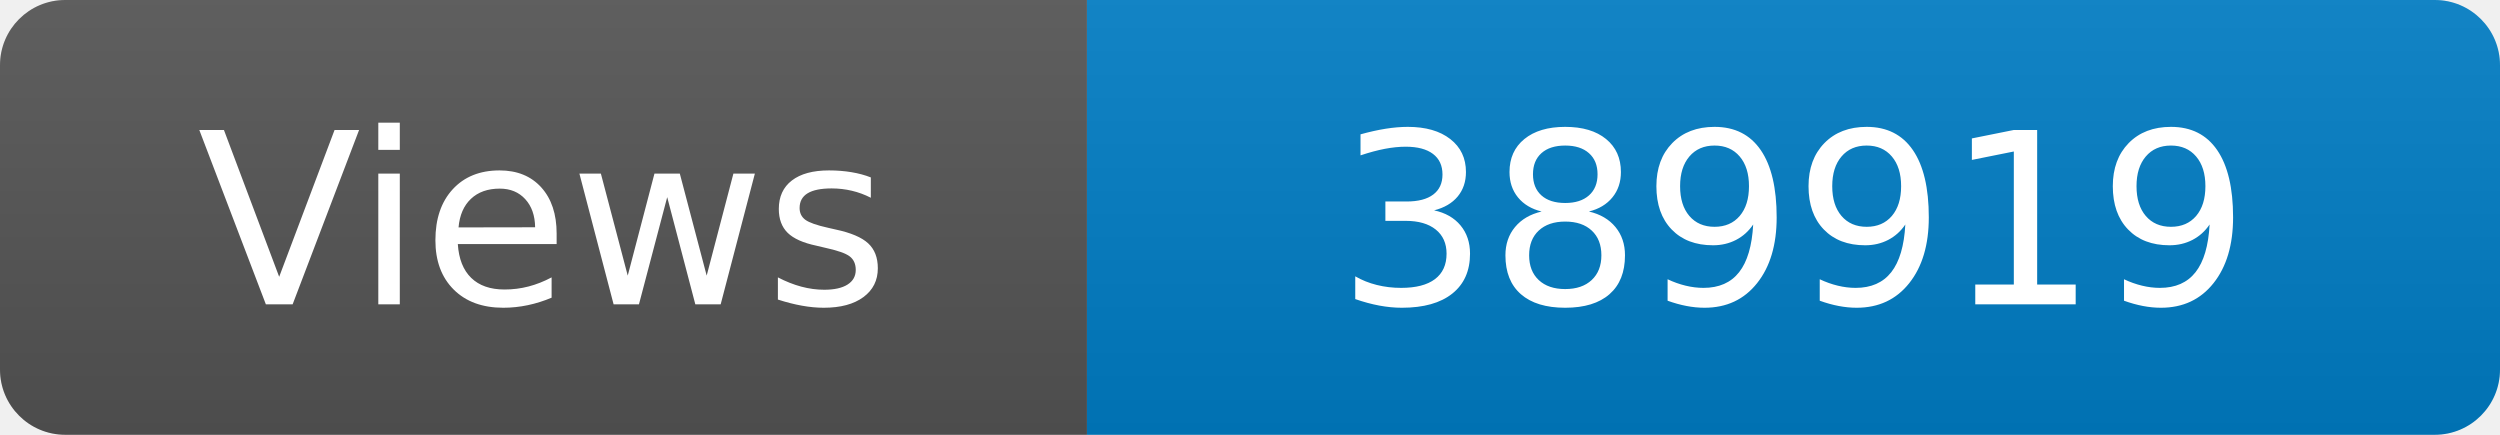
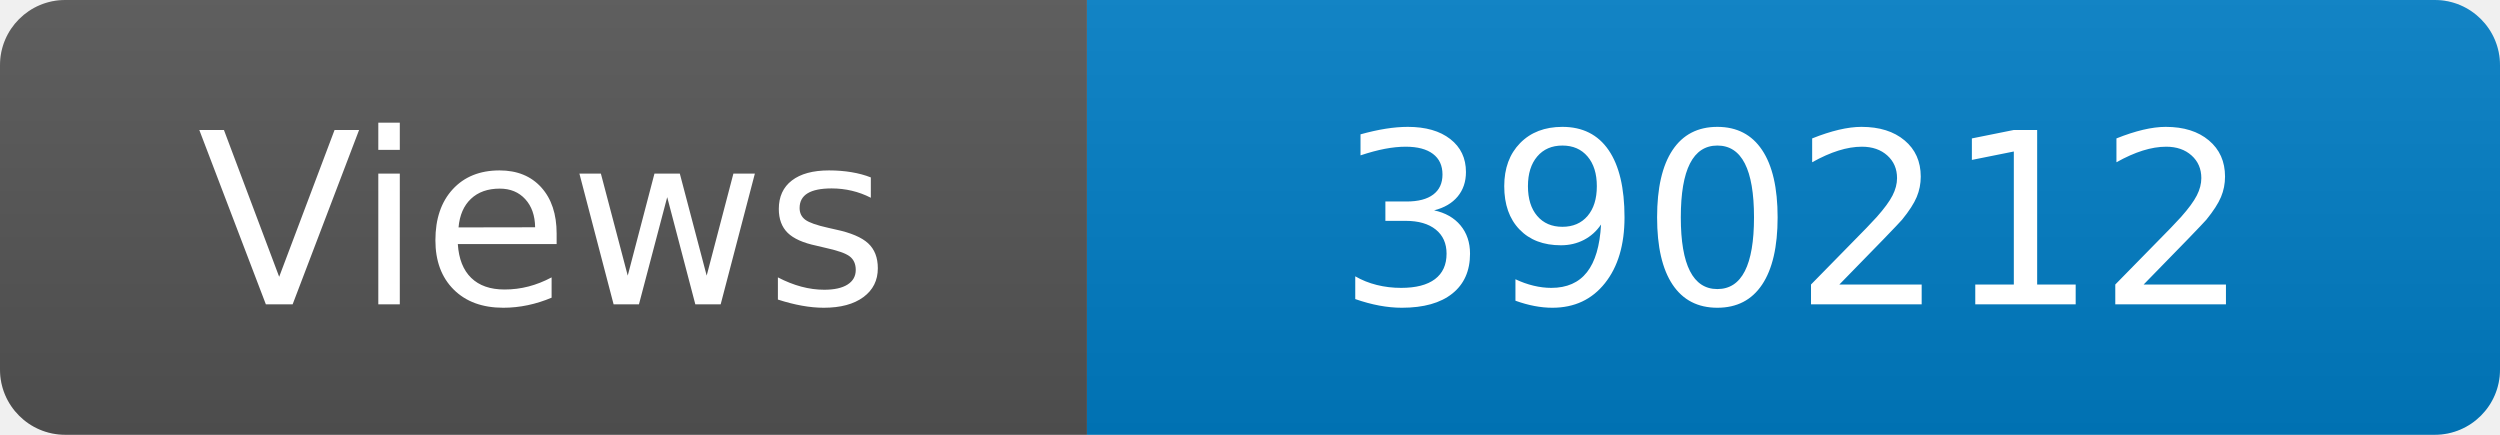
<svg xmlns="http://www.w3.org/2000/svg" width="115" height="20" role="img" aria-label="Maintained?: yes">
  <linearGradient id="s" x2="0" y2="100%">
    <stop offset="0" stop-color="#bbb" stop-opacity=".1" />
    <stop offset="1" stop-opacity=".1" />
  </linearGradient>
  <clipPath id="r">
    <rect width="115" height="20" rx="3" fill="#fff" />
  </clipPath>
  <g clip-path="url(#r)">
    <rect width="50" height="20" fill="#555" />
    <rect x="50" width="160" height="20" fill="#007ec6" />
    <rect width="115" height="20" fill="url(#s)" />
  </g>
  <g fill="#fff" text-anchor="middle" font-family="Verdana,Geneva,DejaVu Sans,sans-serif" font-size="110">
    <text x="250" y="140" transform="scale(.1)" fill="#fff">Views</text>
-     <text x="825" y="140" transform="scale(.1)" fill="#fff">389919</text>
+     <text x="825" y="140" transform="scale(.1)" fill="#fff">390212</text>
  </g>
</svg>
